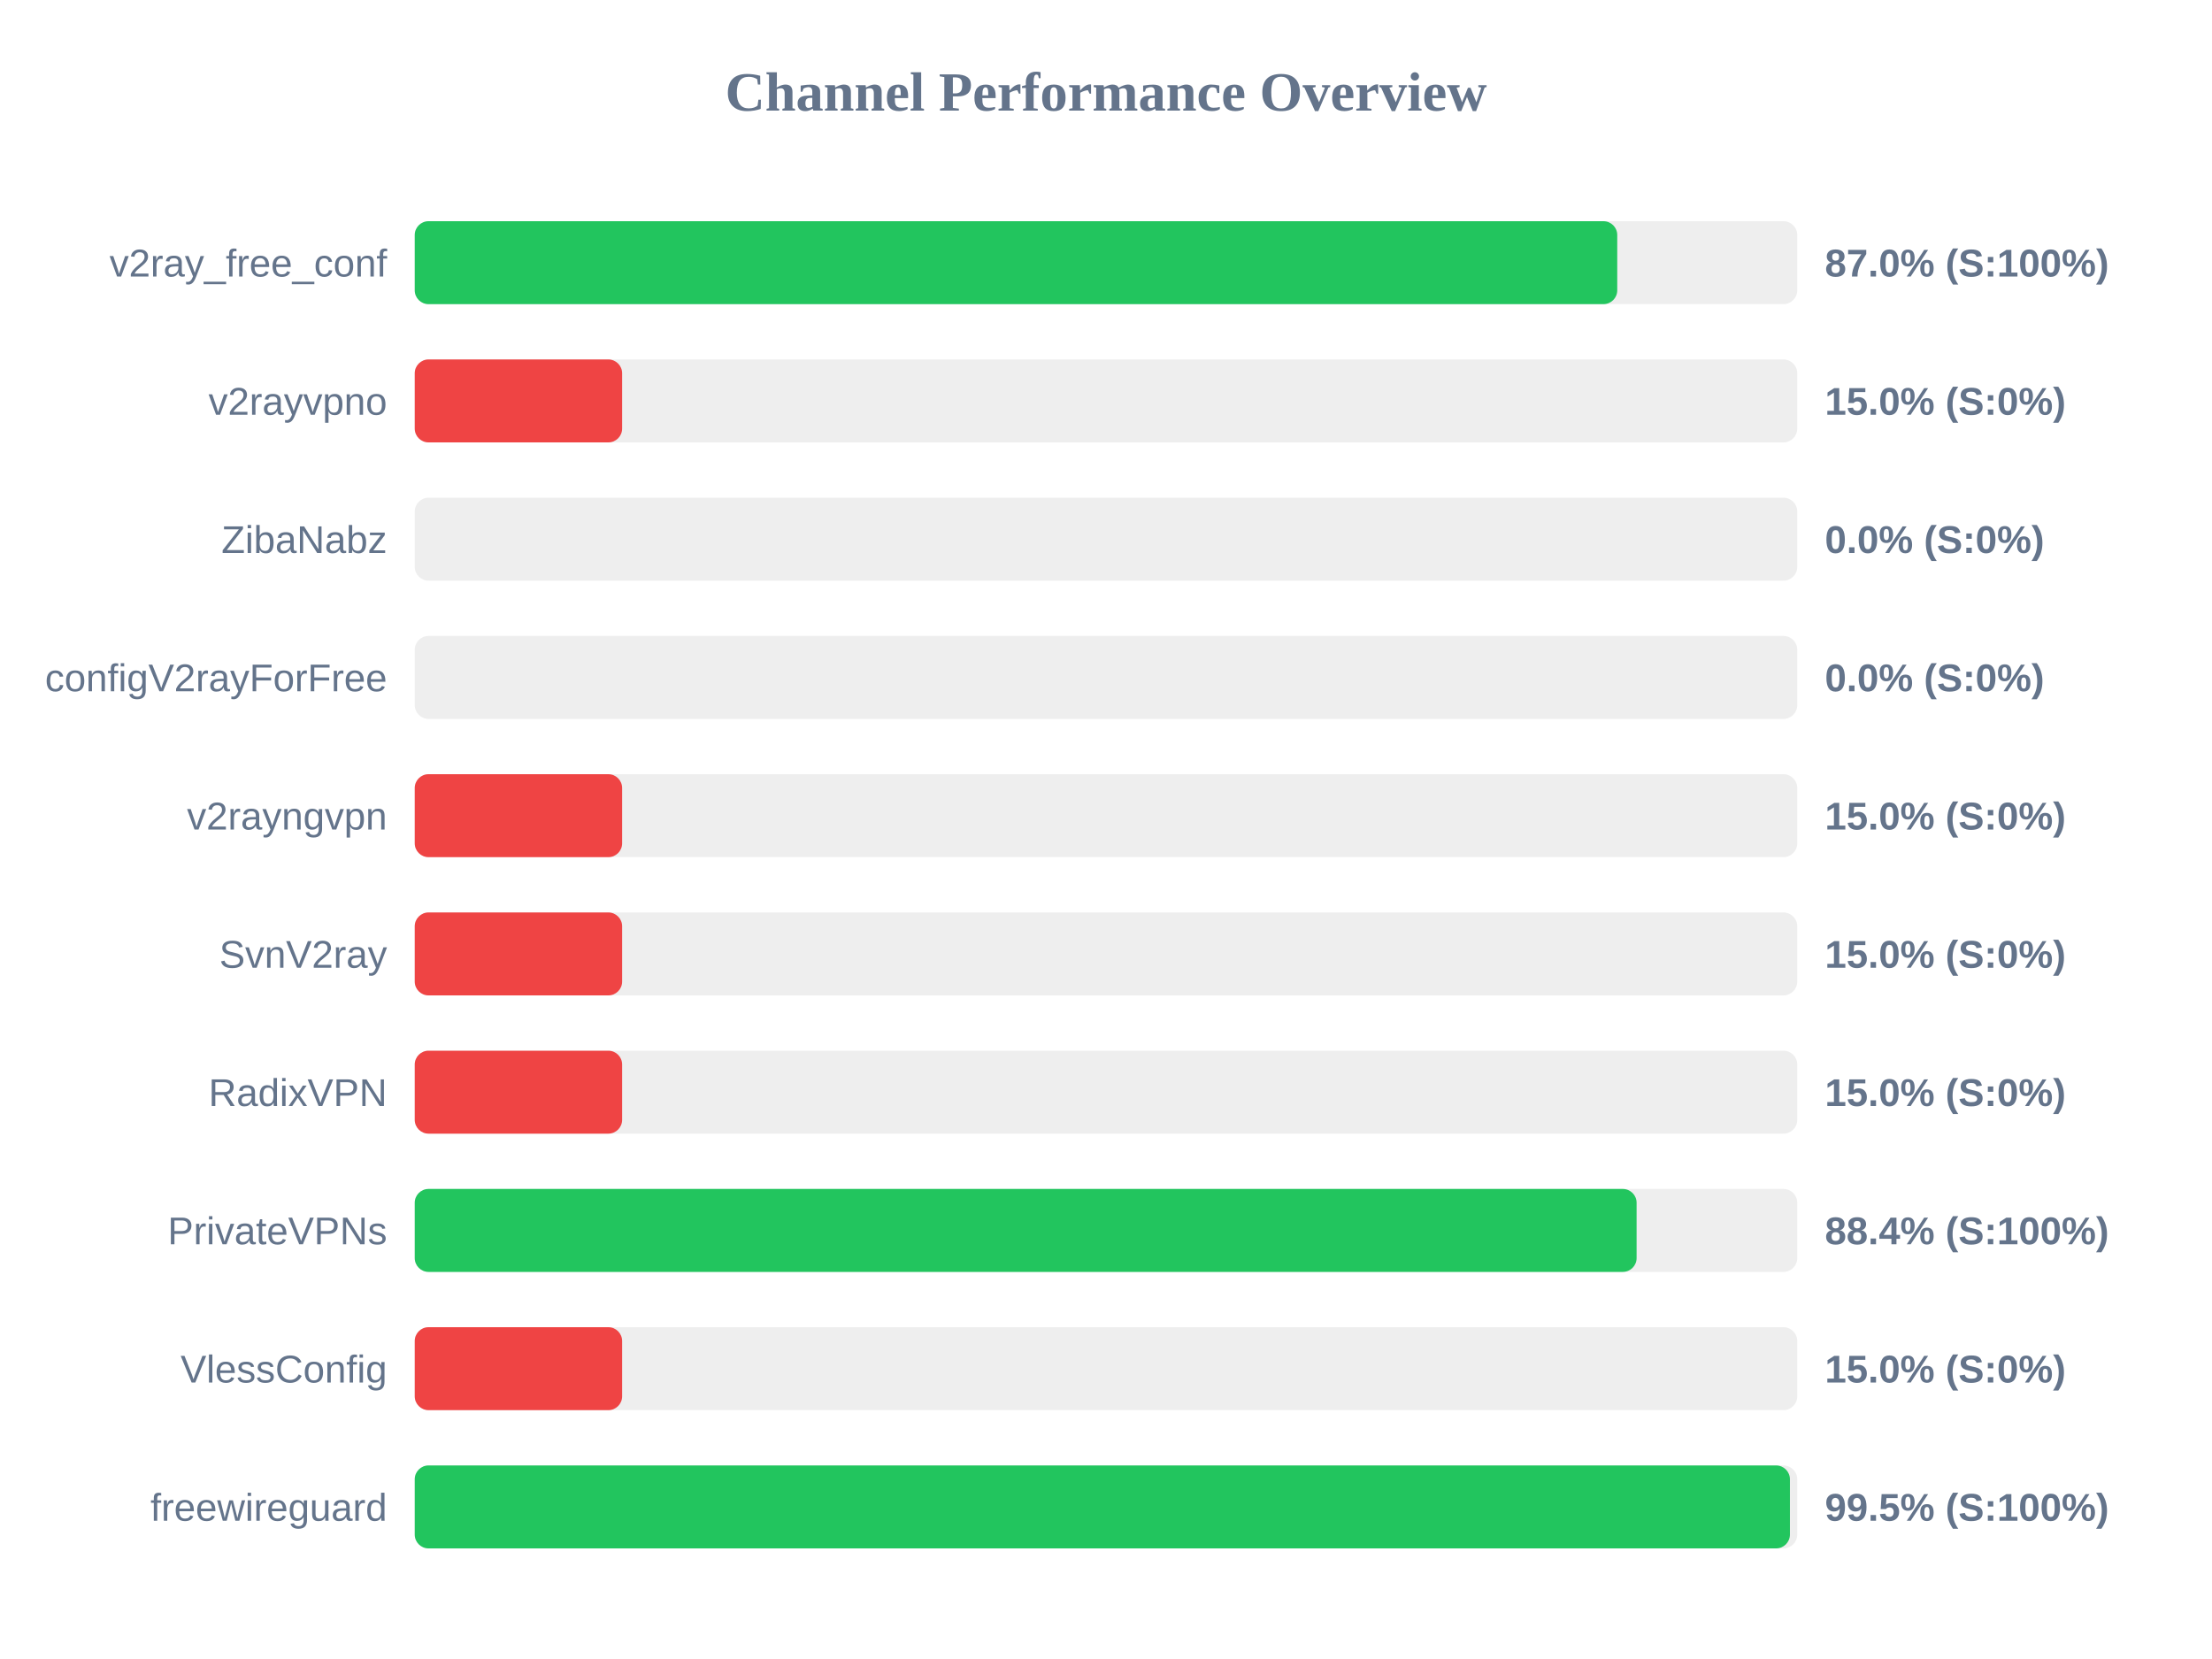
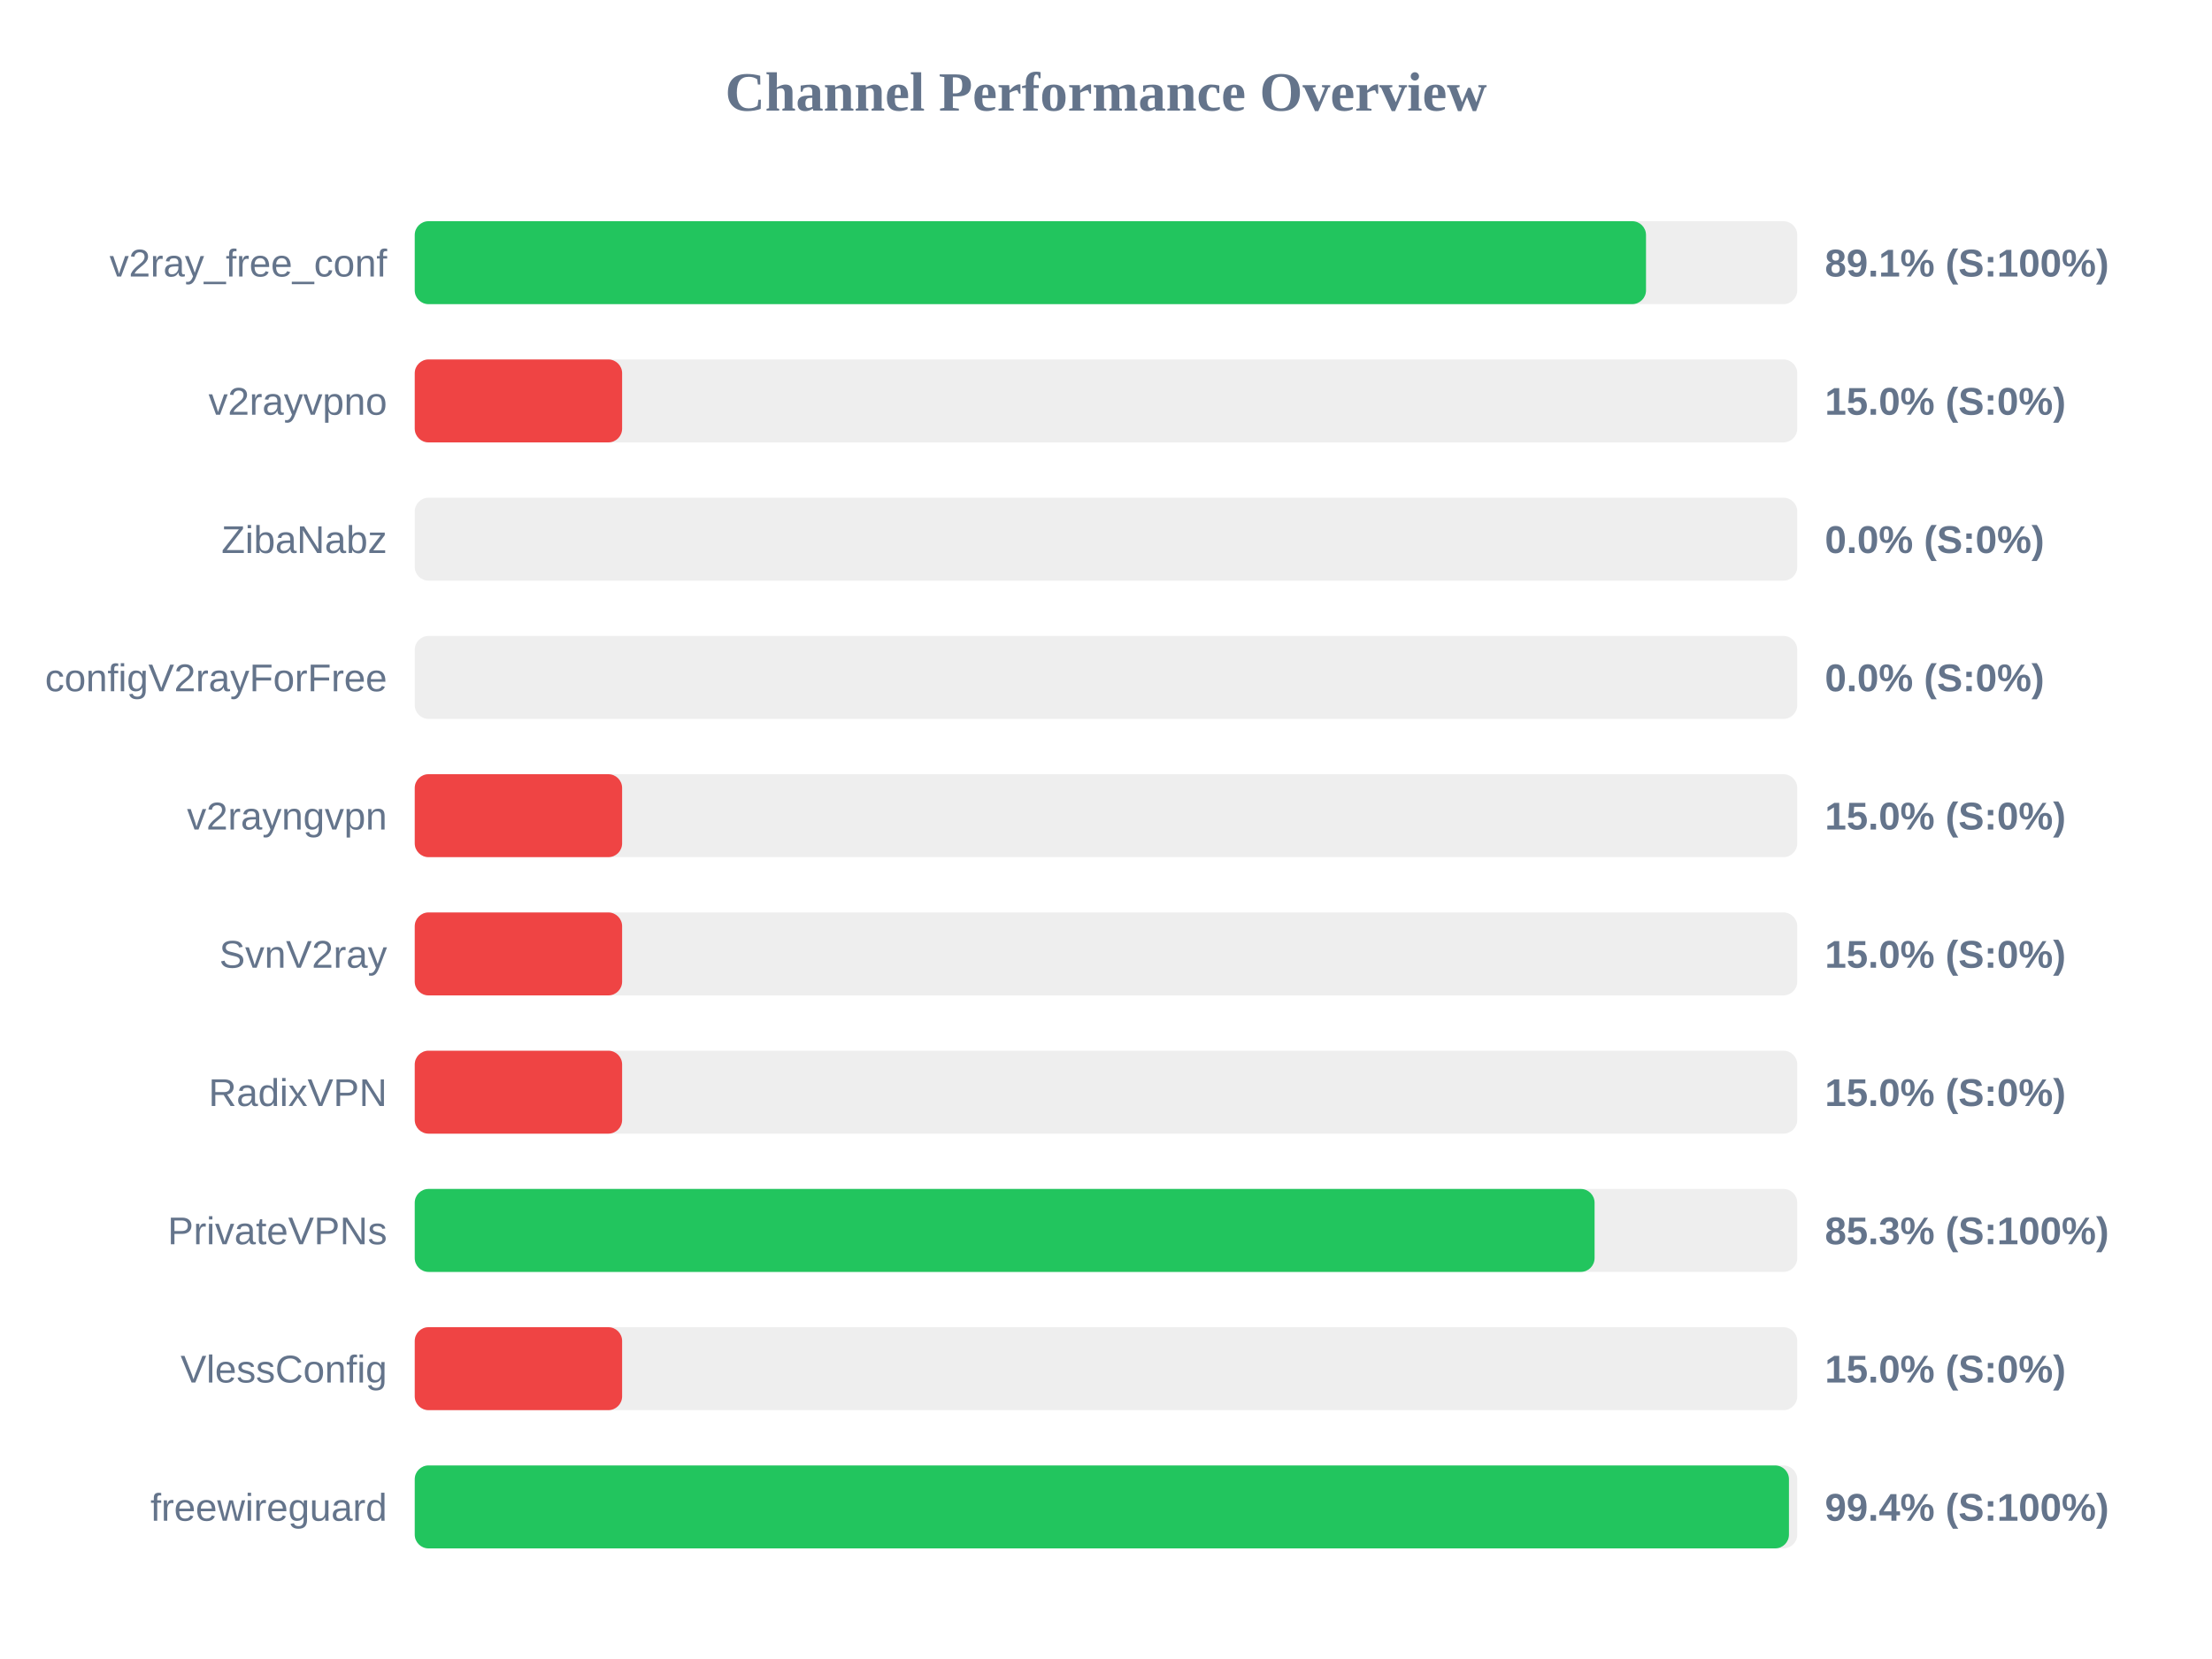
<svg xmlns="http://www.w3.org/2000/svg" width="800" height="600" version="1.1">
  <style>
        .row { font: 14px Arial; fill: #64748b; }
        .score { font: bold 14px Arial; fill: #64748b; }
    </style>
  <text x="400" y="40" text-anchor="middle" font-size="20px" font-weight="bold" fill="#64748b">Channel Performance Overview</text>
  <rect x="150" y="80" width="500" height="30" fill="#eee" rx="5" />
-   <rect x="150" y="80" width="434.9" height="30" fill="#22c55e" rx="5" />
+   <rect x="150" y="80" width="445.3" height="30" fill="#22c55e" rx="5" />
  <text x="140" y="100" text-anchor="end" class="row">v2ray_free_conf</text>
-   <text x="660" y="100" text-anchor="start" class="score">87.0% (S:100%)</text>
+   <text x="660" y="100" text-anchor="start" class="score">89.1% (S:100%)</text>
  <rect x="150" y="130" width="500" height="30" fill="#eee" rx="5" />
  <rect x="150" y="130" width="75.0" height="30" fill="#ef4444" rx="5" />
  <text x="140" y="150" text-anchor="end" class="row">v2rayvpno</text>
  <text x="660" y="150" text-anchor="start" class="score">15.0% (S:0%)</text>
  <rect x="150" y="180" width="500" height="30" fill="#eee" rx="5" />
  <rect x="150" y="180" width="0.0" height="30" fill="#ef4444" rx="5" />
  <text x="140" y="200" text-anchor="end" class="row">ZibaNabz</text>
  <text x="660" y="200" text-anchor="start" class="score">0.0% (S:0%)</text>
  <rect x="150" y="230" width="500" height="30" fill="#eee" rx="5" />
  <rect x="150" y="230" width="0.0" height="30" fill="#ef4444" rx="5" />
  <text x="140" y="250" text-anchor="end" class="row">configV2rayForFree</text>
  <text x="660" y="250" text-anchor="start" class="score">0.0% (S:0%)</text>
  <rect x="150" y="280" width="500" height="30" fill="#eee" rx="5" />
  <rect x="150" y="280" width="75.0" height="30" fill="#ef4444" rx="5" />
  <text x="140" y="300" text-anchor="end" class="row">v2rayngvpn</text>
  <text x="660" y="300" text-anchor="start" class="score">15.0% (S:0%)</text>
  <rect x="150" y="330" width="500" height="30" fill="#eee" rx="5" />
  <rect x="150" y="330" width="75.0" height="30" fill="#ef4444" rx="5" />
  <text x="140" y="350" text-anchor="end" class="row">SvnV2ray</text>
  <text x="660" y="350" text-anchor="start" class="score">15.0% (S:0%)</text>
  <rect x="150" y="380" width="500" height="30" fill="#eee" rx="5" />
  <rect x="150" y="380" width="75.0" height="30" fill="#ef4444" rx="5" />
  <text x="140" y="400" text-anchor="end" class="row">RadixVPN</text>
  <text x="660" y="400" text-anchor="start" class="score">15.0% (S:0%)</text>
  <rect x="150" y="430" width="500" height="30" fill="#eee" rx="5" />
-   <rect x="150" y="430" width="441.9" height="30" fill="#22c55e" rx="5" />
+   <rect x="150" y="430" width="426.7" height="30" fill="#22c55e" rx="5" />
  <text x="140" y="450" text-anchor="end" class="row">PrivateVPNs</text>
-   <text x="660" y="450" text-anchor="start" class="score">88.4% (S:100%)</text>
+   <text x="660" y="450" text-anchor="start" class="score">85.3% (S:100%)</text>
  <rect x="150" y="480" width="500" height="30" fill="#eee" rx="5" />
  <rect x="150" y="480" width="75.0" height="30" fill="#ef4444" rx="5" />
  <text x="140" y="500" text-anchor="end" class="row">VlessConfig</text>
  <text x="660" y="500" text-anchor="start" class="score">15.0% (S:0%)</text>
  <rect x="150" y="530" width="500" height="30" fill="#eee" rx="5" />
-   <rect x="150" y="530" width="497.35" height="30" fill="#22c55e" rx="5" />
+   <rect x="150" y="530" width="497.0" height="30" fill="#22c55e" rx="5" />
  <text x="140" y="550" text-anchor="end" class="row">freewireguard</text>
-   <text x="660" y="550" text-anchor="start" class="score">99.5% (S:100%)</text>
+   <text x="660" y="550" text-anchor="start" class="score">99.4% (S:100%)</text>
</svg>
